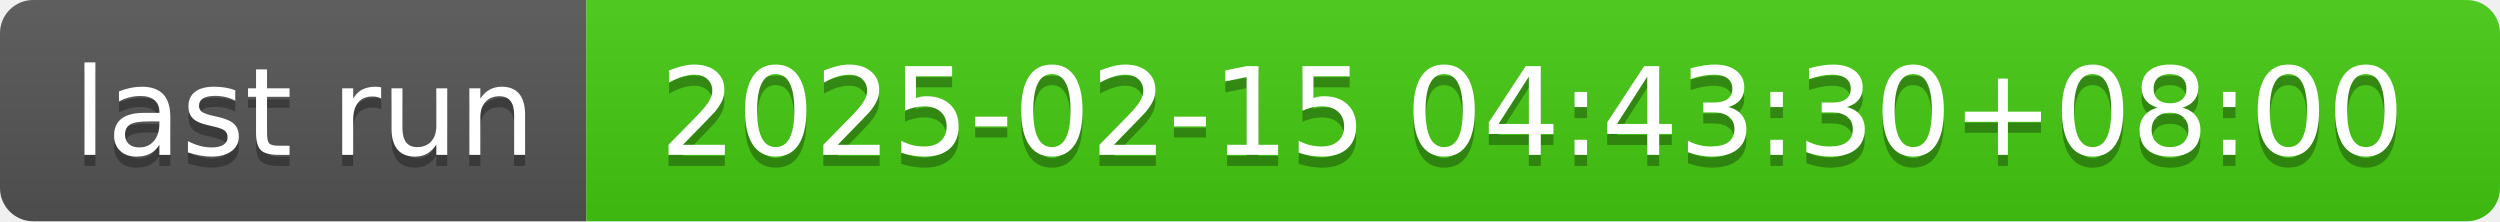
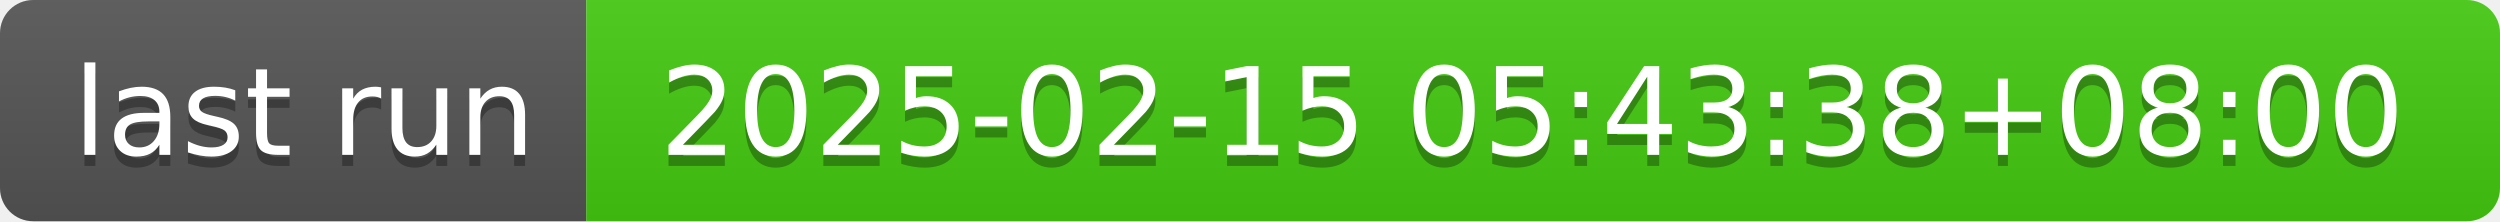
- <svg xmlns="http://www.w3.org/2000/svg" width="226" height="20" role="img" aria-label="last run: 2025-02-15 04:43:30+08:00">
+ <svg xmlns="http://www.w3.org/2000/svg" width="226" height="20" role="img" aria-label="last run: 2025-02-15 05:43:38+08:00">
  <linearGradient id="s" x2="0" y2="100%">
    <stop offset="0" stop-color="#bbb" stop-opacity=".1" />
    <stop offset="1" stop-opacity=".1" />
  </linearGradient>
  <clipPath id="r">
    <rect width="226" height="20" rx="3" fill="#fff" />
  </clipPath>
  <g clip-path="url(#r)">
    <rect width="53" height="20" fill="#555" />
    <rect x="53" width="173" height="20" fill="#4c1" />
    <rect width="226" height="20" fill="url(#s)" />
  </g>
  <g fill="#fff" text-anchor="middle" font-family="Verdana,Geneva,DejaVu Sans,sans-serif" text-rendering="geometricPrecision" font-size="110">
    <text aria-hidden="true" x="275" y="150" fill="#010101" fill-opacity=".3" transform="scale(.1)" textLength="430">last run</text>
    <text x="275" y="140" transform="scale(.1)" fill="#fff" textLength="430">last run</text>
-     <text aria-hidden="true" x="1385" y="150" fill="#010101" fill-opacity=".3" transform="scale(.1)" textLength="1630">2025-02-15 04:43:30+08:00</text>
-     <text x="1385" y="140" transform="scale(.1)" fill="#fff" textLength="1630">2025-02-15 04:43:30+08:00</text>
+     <text aria-hidden="true" x="1385" y="150" fill="#010101" fill-opacity=".3" transform="scale(.1)" textLength="1630">2025-02-15 05:43:38+08:00</text>
+     <text x="1385" y="140" transform="scale(.1)" fill="#fff" textLength="1630">2025-02-15 05:43:38+08:00</text>
  </g>
</svg>
